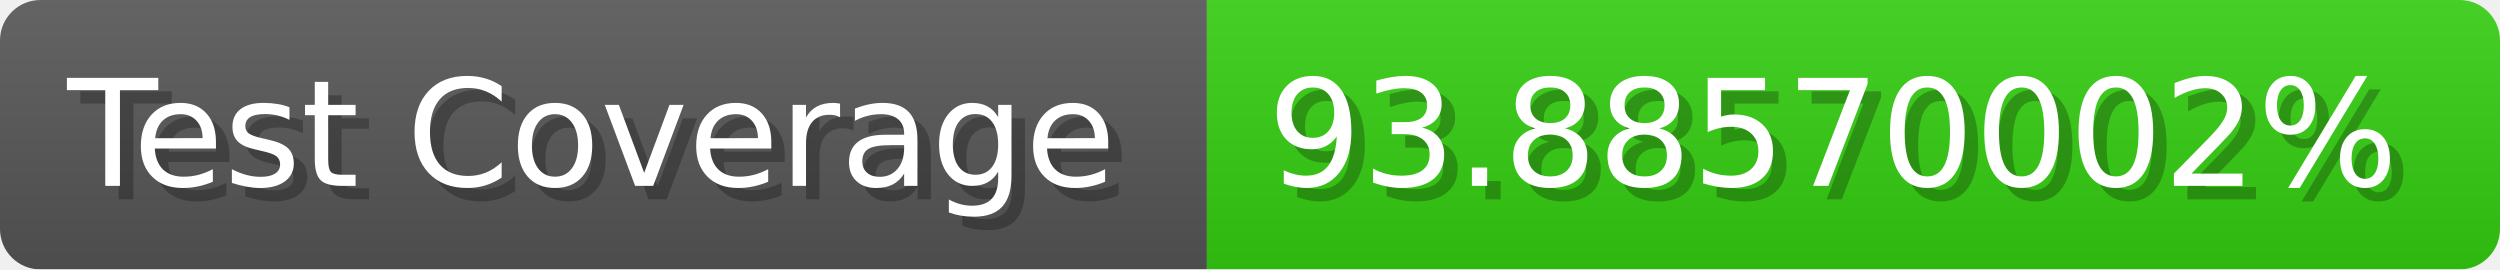
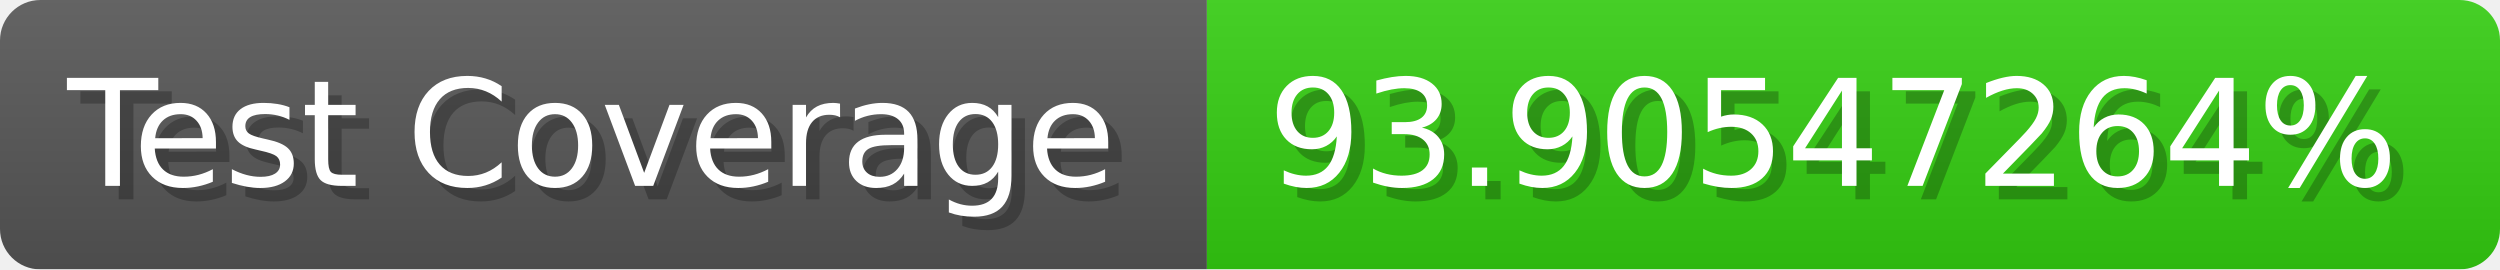
- <svg xmlns="http://www.w3.org/2000/svg" width="185.6" height="20" viewBox="0 0 1856 200" role="img" aria-label="Test Coverage: 93.88570002%">
+ <svg xmlns="http://www.w3.org/2000/svg" width="185.6" height="20" viewBox="0 0 1856 200" role="img" aria-label="Test Coverage: 93.90547264%">
  <linearGradient id="a" x2="0" y2="100%">
    <stop offset="0" stop-opacity=".1" stop-color="#EEE" />
    <stop offset="1" stop-opacity=".1" />
  </linearGradient>
  <mask id="m">
    <rect width="1856" height="200" rx="30" fill="#FFF" />
  </mask>
  <g mask="url(#m)">
    <rect width="896" height="200" fill="#555" />
    <rect width="960" height="200" fill="#3C1" x="896" />
    <rect width="1856" height="200" fill="url(#a)" />
  </g>
  <g aria-hidden="true" fill="#fff" text-anchor="start" font-family="Verdana,DejaVu Sans,sans-serif" font-size="110">
    <text x="60" y="148" textLength="796" fill="#000" opacity="0.25">Test Coverage</text>
    <text x="50" y="138" textLength="796">Test Coverage</text>
-     <text x="951" y="148" textLength="860" fill="#000" opacity="0.25">93.88570002%</text>
-     <text x="941" y="138" textLength="860">93.88570002%</text>
+     <text x="951" y="148" textLength="860" fill="#000" opacity="0.25">93.90547264%</text>
+     <text x="941" y="138" textLength="860">93.90547264%</text>
  </g>
</svg>
